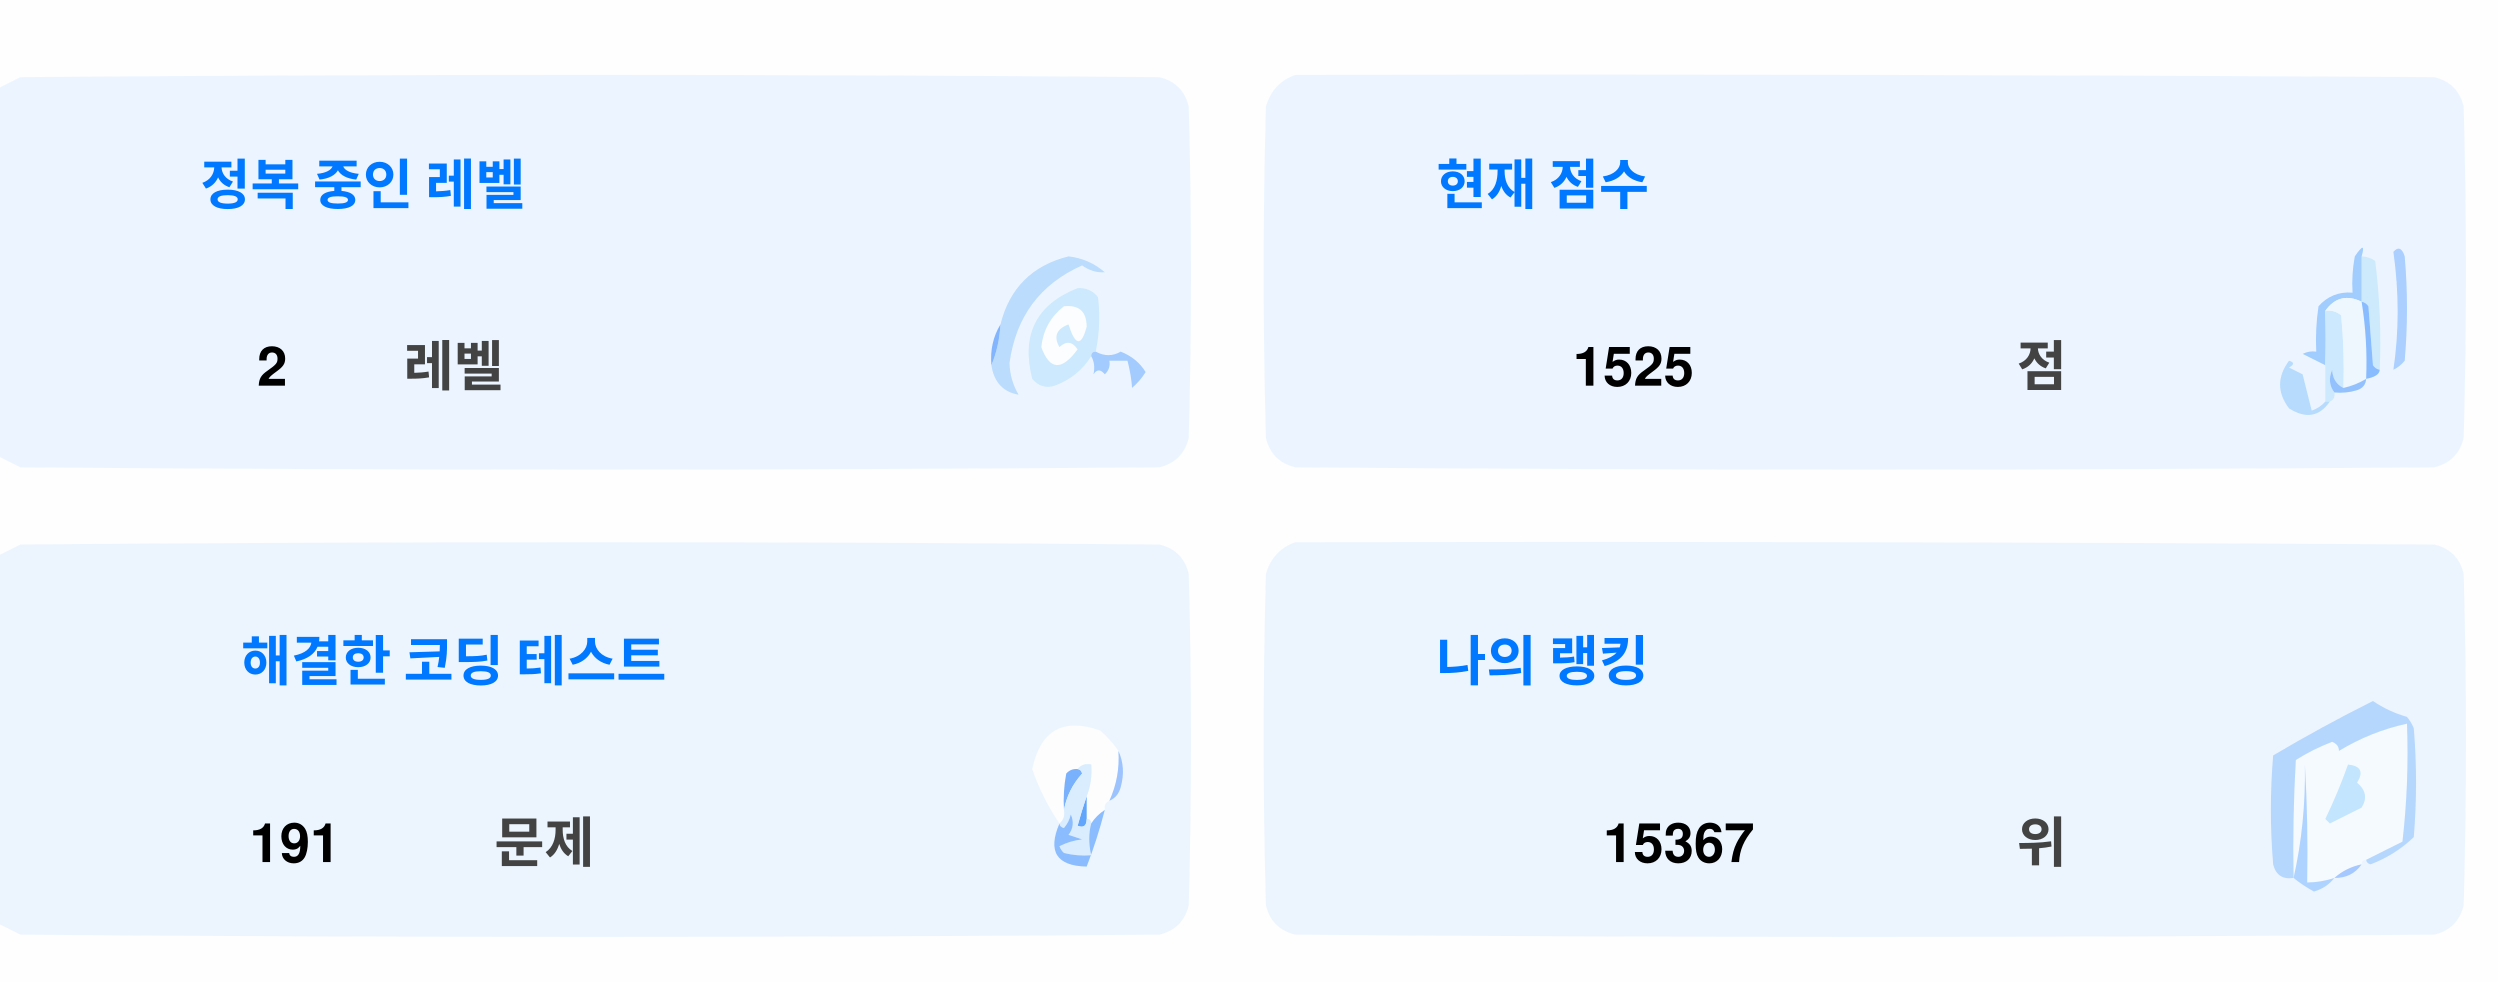
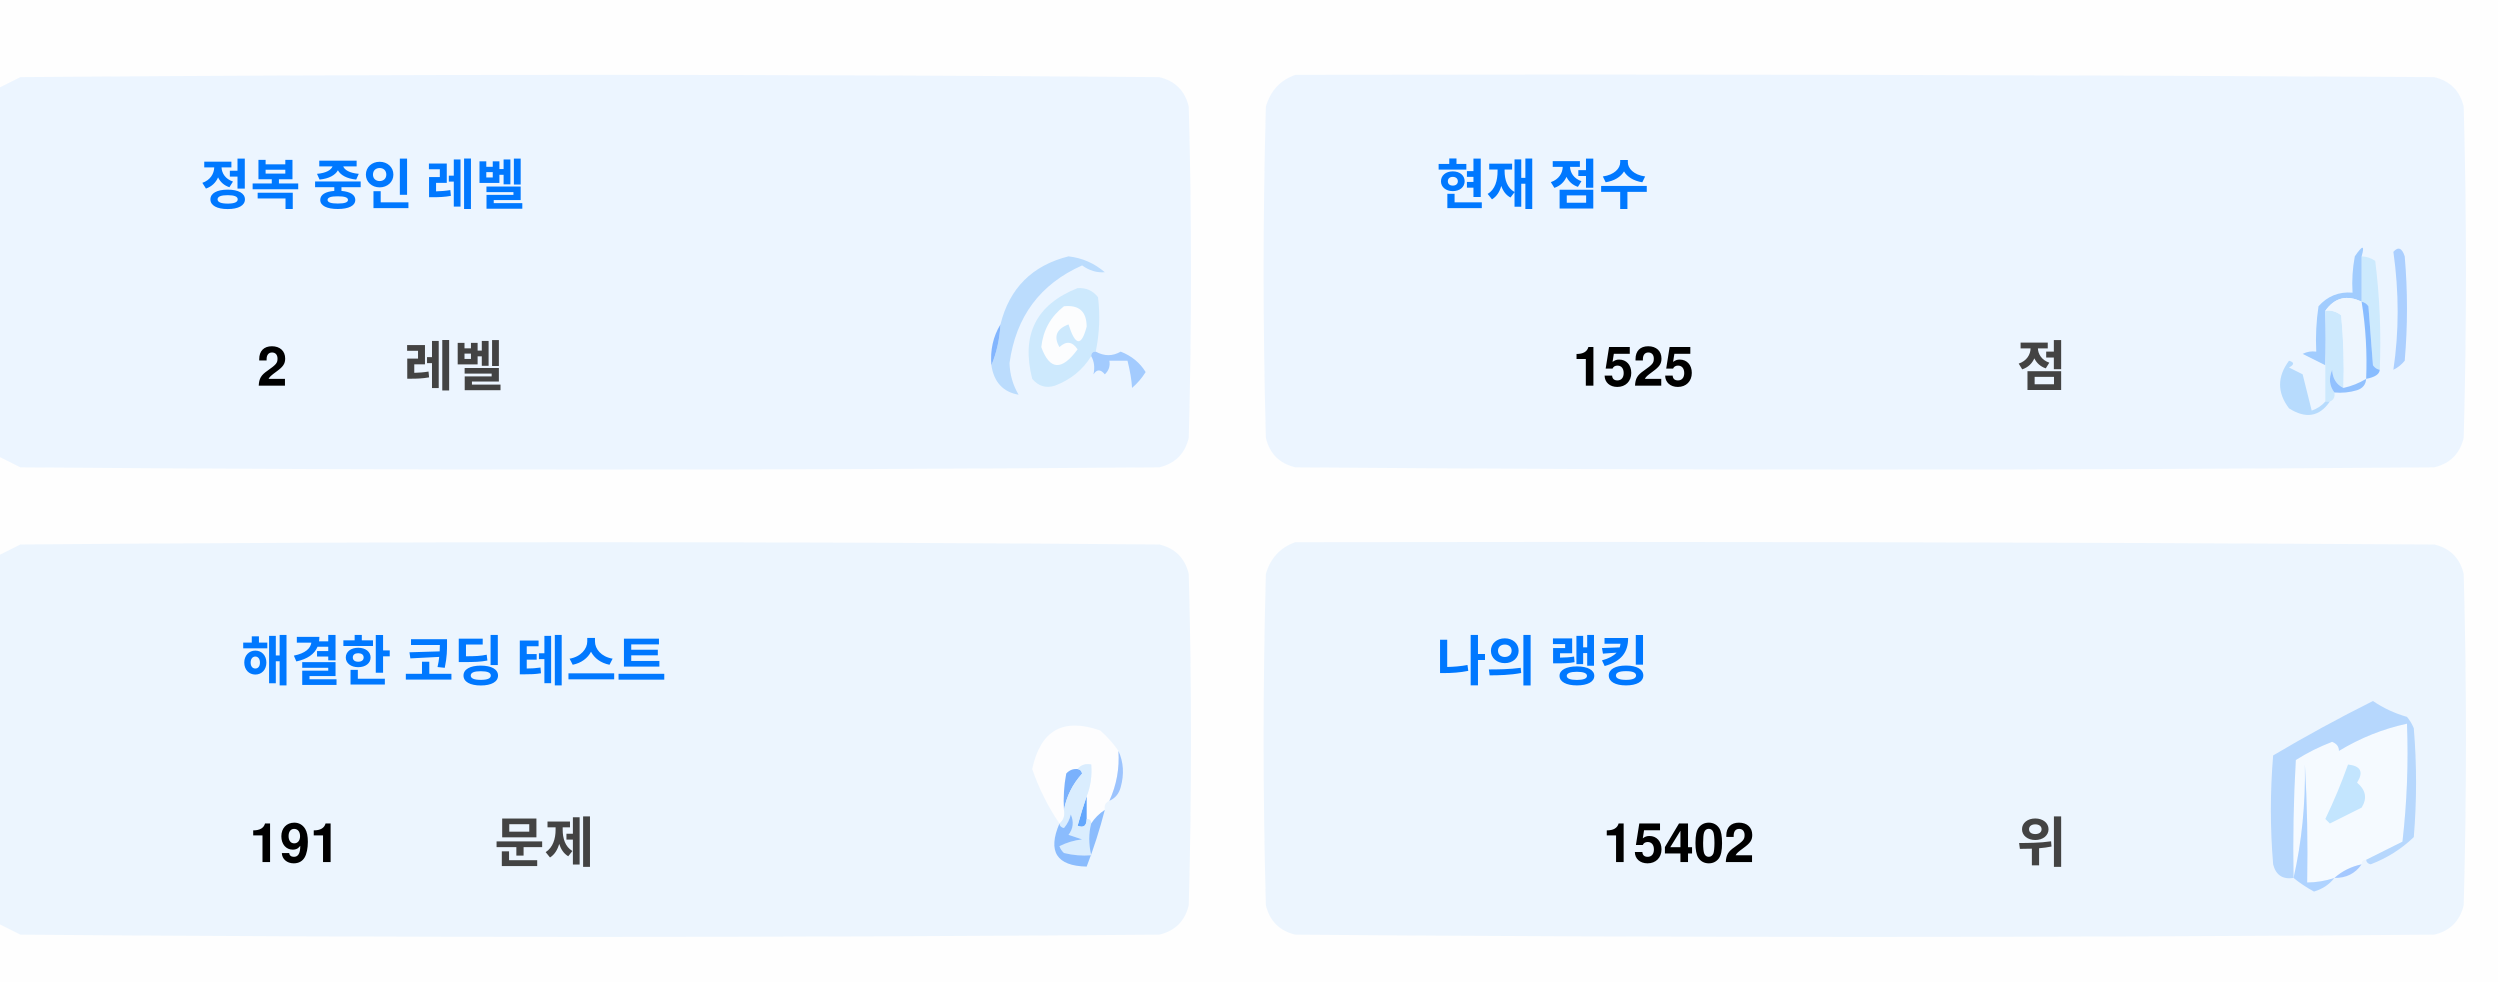
<svg xmlns="http://www.w3.org/2000/svg" version="1.1" width="551px" height="217px" style="shape-rendering:geometricPrecision; text-rendering:geometricPrecision; image-rendering:optimizeQuality; fill-rule:evenodd; clip-rule:evenodd">
  <style>.title {fill: #434343;font-size: 1rem;line-height: 1.5rem;font-weight: bold;font-family: -apple-system, BlinkMacSystemFont, Segoe UI, Helvetica, Arial, sans-serif, Apple Color Emoji, Segoe UI Emoji;}.desc {fill: #434343;font-size: 2.5rem;font-weight: bold;line-height: 1.5rem;font-family: -apple-system, BlinkMacSystemFont, Segoe UI, Helvetica, Arial, sans-serif, Apple Color Emoji, Segoe UI Emoji;}.desc-2 {fill: #434343;font-size: 1rem;font-weight: bold;line-height: 1.5rem;font-family: -apple-system, BlinkMacSystemFont, Segoe UI, Helvetica, Arial, sans-serif, Apple Color Emoji, Segoe UI Emoji;}.text, .desc {animation: twinkling 4s ease-in-out infinite;}@keyframes twinkling {40% { opacity: 1; }50% { opacity: 0.5; }60% { opacity: 1; }70% { opacity: 0.5; }80% { opacity: 1; }}</style>
  <g>
    <path style="opacity:1" fill="#fefefe" d="M -0.5,-0.5 C 183.167,-0.5 366.833,-0.5 550.5,-0.5C 550.5,71.833 550.5,144.167 550.5,216.5C 366.833,216.5 183.167,216.5 -0.5,216.5C -0.5,212.167 -0.5,207.833 -0.5,203.5C 1.14,204.32 2.807,205.153 4.5,206C 88.167,206.667 171.833,206.667 255.5,206C 259,205.167 261.167,203 262,199.5C 262.667,175.167 262.667,150.833 262,126.5C 261.167,123 259,120.833 255.5,120C 171.833,119.333 88.167,119.333 4.5,120C 2.807,120.847 1.14,121.68 -0.5,122.5C -0.5,115.167 -0.5,107.833 -0.5,100.5C 1.14,101.32 2.807,102.153 4.5,103C 88.167,103.667 171.833,103.667 255.5,103C 259,102.167 261.167,100 262,96.5C 262.667,72.167 262.667,47.833 262,23.5C 261.167,20 259,17.833 255.5,17C 171.833,16.333 88.167,16.333 4.5,17C 2.807,17.847 1.14,18.68 -0.5,19.5C -0.5,12.833 -0.5,6.167 -0.5,-0.5 Z" />
  </g>
  <g>
    <path style="opacity:1" fill="#ecf5ff" d="M -0.5,100.5 C -0.5,73.5 -0.5,46.5 -0.5,19.5C 1.14,18.68 2.807,17.847 4.5,17C 88.167,16.333 171.833,16.333 255.5,17C 259,17.833 261.167,20 262,23.5C 262.667,47.833 262.667,72.167 262,96.5C 261.167,100 259,102.167 255.5,103C 171.833,103.667 88.167,103.667 4.5,103C 2.807,102.153 1.14,101.32 -0.5,100.5 Z" />
  </g>
  <g>
    <path style="opacity:1" fill="#ecf5ff" d="M 285.5,16.5 C 369.167,16.333 452.834,16.5 536.5,17C 540,17.833 542.167,20 543,23.5C 543.667,47.833 543.667,72.167 543,96.5C 542.167,100 540,102.167 536.5,103C 452.833,103.667 369.167,103.667 285.5,103C 282,102.167 279.833,100 279,96.5C 278.333,72.167 278.333,47.833 279,23.5C 280.018,19.985 282.185,17.652 285.5,16.5 Z" />
  </g>
  <g>
    <path style="opacity:1" fill="#cdeafd" d="M 520.5,56.5 C 521.583,56.539 522.583,56.873 523.5,57.5C 524.498,65.472 524.831,73.472 524.5,81.5C 523.883,81.389 523.383,81.056 523,80.5C 522.667,76.167 522.333,71.833 522,67.5C 521.617,66.944 521.117,66.611 520.5,66.5C 520.5,63.167 520.5,59.833 520.5,56.5 Z" />
  </g>
  <g>
    <path style="opacity:1" fill="#abcfff" d="M 527.5,55.5 C 528.566,54.308 529.399,54.641 530,56.5C 530.667,64.167 530.667,71.833 530,79.5C 529.311,80.357 528.478,81.023 527.5,81.5C 528.758,73.08 528.758,64.414 527.5,55.5 Z" />
  </g>
  <g>
    <path style="opacity:1" fill="#bbdcfd" d="M 218.5,80.5 C 219.657,77.727 220.324,74.727 220.5,71.5C 222.49,63.51 227.49,58.51 235.5,56.5C 238.528,56.847 241.194,58.014 243.5,60C 241.744,60.141 240.078,59.641 238.5,58.5C 229.247,62.607 223.914,69.773 222.5,80C 222.565,82.526 223.232,84.859 224.5,87C 221.07,86.397 219.07,84.231 218.5,80.5 Z" />
  </g>
  <g>
    <path style="opacity:1" fill="#cde9fd" d="M 241.5,77.5 C 240.833,77.5 240.5,77.833 240.5,78.5C 238.628,81.529 235.961,83.695 232.5,85C 230.536,85.624 228.869,85.124 227.5,83.5C 225.021,73.791 228.354,67.124 237.5,63.5C 239.374,63.39 240.874,64.056 242,65.5C 242.497,69.524 242.331,73.524 241.5,77.5 Z" />
  </g>
  <g>
    <path style="opacity:1" fill="#fcfdfe" d="M 234.5,67.5 C 237.826,67.162 239.493,68.662 239.5,72C 238.334,76.434 237,76.267 235.5,71.5C 232.832,72.515 232.166,74.182 233.5,76.5C 235.017,75.089 236.351,75.256 237.5,77C 234.006,81.771 231.34,81.605 229.5,76.5C 229.904,72.771 231.571,69.771 234.5,67.5 Z" />
  </g>
  <g>
    <path style="opacity:1" fill="#a1ccfe" d="M 520.5,56.5 C 520.5,59.833 520.5,63.167 520.5,66.5C 517.238,64.922 514.572,65.589 512.5,68.5C 512.617,72.81 512.617,76.81 512.5,80.5C 510.86,79.68 509.193,78.847 507.5,78C 508.448,77.517 509.448,77.35 510.5,77.5C 510.335,74.15 510.502,70.817 511,67.5C 512.995,65.253 515.495,64.253 518.5,64.5C 518.336,61.813 518.503,59.146 519,56.5C 520.731,53.969 521.231,53.969 520.5,56.5 Z" />
  </g>
  <g>
    <path style="opacity:1" fill="#cde9fd" d="M 512.5,68.5 C 513.822,68.33 514.989,68.663 516,69.5C 516.499,74.823 516.666,80.156 516.5,85.5C 514.955,84.77 514.122,83.437 514,81.5C 513.22,83.387 513.387,85.054 514.5,86.5C 514.672,87.492 514.338,88.158 513.5,88.5C 513.167,88.5 512.833,88.5 512.5,88.5C 512.5,85.833 512.5,83.167 512.5,80.5C 512.617,76.81 512.617,72.81 512.5,68.5 Z" />
  </g>
  <g>
    <path style="opacity:1" fill="#eef6fe" d="M 520.5,66.5 C 521.407,72.106 521.74,77.773 521.5,83.5C 519.95,84.441 518.284,85.108 516.5,85.5C 516.666,80.156 516.499,74.823 516,69.5C 514.989,68.663 513.822,68.33 512.5,68.5C 514.572,65.589 517.238,64.922 520.5,66.5 Z" />
  </g>
  <g>
    <path style="opacity:1" fill="#88bcff" d="M 520.5,66.5 C 521.117,66.611 521.617,66.944 522,67.5C 522.333,71.833 522.667,76.167 523,80.5C 523.383,81.056 523.883,81.389 524.5,81.5C 524.445,82.469 523.445,83.136 521.5,83.5C 521.74,77.773 521.407,72.106 520.5,66.5 Z" />
  </g>
  <g>
    <path style="opacity:1" fill="#82b5fe" d="M 220.5,71.5 C 220.324,74.727 219.657,77.727 218.5,80.5C 218.215,77.171 218.882,74.171 220.5,71.5 Z" />
  </g>
  <g>
    <path style="opacity:1" fill="#a3cbfe" d="M 240.5,78.5 C 240.5,77.833 240.833,77.5 241.5,77.5C 243.391,78.536 245.224,78.536 247,77.5C 249.391,78.429 251.225,79.929 252.5,82C 251.681,83.319 250.681,84.486 249.5,85.5C 249.409,83.777 249.075,81.777 248.5,79.5C 247.167,79.5 245.833,79.5 244.5,79.5C 244.719,80.675 244.386,81.675 243.5,82.5C 242.575,81.359 241.741,81.359 241,82.5C 241.331,80.981 241.164,79.648 240.5,78.5 Z" />
  </g>
  <g>
    <path style="opacity:1" fill="#b7dbfd" d="M 512.5,88.5 C 512.833,88.5 513.167,88.5 513.5,88.5C 511.199,91.857 508.199,92.357 504.5,90C 501.872,86.535 501.872,83.035 504.5,79.5C 505.696,79.846 505.696,80.346 504.5,81C 505.5,81.5 506.5,82 507.5,82.5C 508.167,85.167 508.833,87.833 509.5,90.5C 510.739,90.058 511.739,89.391 512.5,88.5 Z" />
  </g>
  <g>
    <path style="opacity:1" fill="#92c1fe" d="M 516.5,85.5 C 518.284,85.108 519.95,84.441 521.5,83.5C 521.423,84.75 520.756,85.583 519.5,86C 517.866,86.493 516.199,86.66 514.5,86.5C 513.387,85.054 513.22,83.387 514,81.5C 514.122,83.437 514.955,84.77 516.5,85.5 Z" />
  </g>
  <g>
    <path style="opacity:1" fill="#ecf5fe" d="M -0.5,203.5 C -0.5,176.5 -0.5,149.5 -0.5,122.5C 1.14,121.68 2.807,120.847 4.5,120C 88.167,119.333 171.833,119.333 255.5,120C 259,120.833 261.167,123 262,126.5C 262.667,150.833 262.667,175.167 262,199.5C 261.167,203 259,205.167 255.5,206C 171.833,206.667 88.167,206.667 4.5,206C 2.807,205.153 1.14,204.32 -0.5,203.5 Z" />
  </g>
  <g>
    <path style="opacity:1" fill="#ecf5fe" d="M 285.5,119.5 C 369.167,119.333 452.834,119.5 536.5,120C 540,120.833 542.167,123 543,126.5C 543.667,150.833 543.667,175.167 543,199.5C 542.167,203 540,205.167 536.5,206C 452.833,206.667 369.167,206.667 285.5,206C 282,205.167 279.833,203 279,199.5C 278.333,175.167 278.333,150.833 279,126.5C 280.018,122.985 282.185,120.652 285.5,119.5 Z" />
  </g>
  <g>
    <path style="opacity:1" fill="#fdfdfe" d="M 246.5,165.5 C 246.758,169.367 246.092,173.034 244.5,176.5C 243.662,176.842 243.328,177.508 243.5,178.5C 242.272,179.306 241.272,180.306 240.5,181.5C 240.5,180.833 240.167,180.5 239.5,180.5C 239.5,178.833 239.5,177.167 239.5,175.5C 240.369,173.283 240.702,170.95 240.5,168.5C 239.209,168.263 238.209,168.596 237.5,169.5C 236.504,169.414 235.671,169.748 235,170.5C 234.503,173.146 234.336,175.813 234.5,178.5C 234.737,179.791 234.404,180.791 233.5,181.5C 230.986,177.806 228.986,173.806 227.5,169.5C 229.309,160.957 234.309,158.124 242.5,161C 244.07,162.397 245.404,163.897 246.5,165.5 Z" />
  </g>
  <g>
    <path style="opacity:1" fill="#f5faff" d="M 521.5,189.5 C 520.833,189.5 520.5,189.833 520.5,190.5C 518.181,190.992 516.181,191.992 514.5,193.5C 512.565,194.15 510.565,194.483 508.5,194.5C 508.666,185.827 508.5,177.16 508,168.5C 508.141,177.227 507.308,185.56 505.5,193.5C 505.334,184.827 505.5,176.16 506,167.5C 508.527,165.903 511.194,164.57 514,163.5C 515.011,163.892 515.511,164.559 515.5,165.5C 520.21,162.641 525.21,160.641 530.5,159.5C 530.831,168.192 530.498,176.859 529.5,185.5C 526.807,186.847 524.14,188.18 521.5,189.5 Z" />
  </g>
  <g>
    <path style="opacity:1" fill="#b6d7fd" d="M 521.5,189.5 C 524.14,188.18 526.807,186.847 529.5,185.5C 530.498,176.859 530.831,168.192 530.5,159.5C 525.21,160.641 520.21,162.641 515.5,165.5C 515.511,164.559 515.011,163.892 514,163.5C 511.194,164.57 508.527,165.903 506,167.5C 505.5,176.16 505.334,184.827 505.5,193.5C 503.089,193.863 501.589,192.863 501,190.5C 500.333,182.5 500.333,174.5 501,166.5C 508.173,162.246 515.507,158.246 523,154.5C 525.304,156.068 527.804,157.235 530.5,158C 531.126,158.75 531.626,159.584 532,160.5C 532.667,168.5 532.667,176.5 532,184.5C 529.292,187.111 526.125,189.111 522.5,190.5C 521.893,190.376 521.56,190.043 521.5,189.5 Z" />
  </g>
  <g>
    <path style="opacity:1" fill="#c3e5fe" d="M 517.5,168.5 C 520.317,168.801 520.984,170.134 519.5,172.5C 521.439,174.122 521.772,175.956 520.5,178C 518.167,179.167 515.833,180.333 513.5,181.5C 513.167,181.167 512.833,180.833 512.5,180.5C 514.414,176.515 516.081,172.515 517.5,168.5 Z" />
  </g>
  <g>
    <path style="opacity:1" fill="#7ab1fc" d="M 237.5,169.5 C 238.043,169.56 238.376,169.893 238.5,170.5C 236.395,172.836 235.062,175.503 234.5,178.5C 234.336,175.813 234.503,173.146 235,170.5C 235.671,169.748 236.504,169.414 237.5,169.5 Z" />
  </g>
  <g>
    <path style="opacity:1" fill="#afd3ff" d="M 514.5,193.5 C 513.378,194.947 511.878,195.947 510,196.5C 508.348,195.601 506.848,194.601 505.5,193.5C 507.308,185.56 508.141,177.227 508,168.5C 508.5,177.16 508.666,185.827 508.5,194.5C 510.565,194.483 512.565,194.15 514.5,193.5 Z" />
  </g>
  <g>
    <path style="opacity:1" fill="#9cc3fd" d="M 246.5,165.5 C 247.634,167.966 247.801,170.633 247,173.5C 246.623,174.942 245.79,175.942 244.5,176.5C 246.092,173.034 246.758,169.367 246.5,165.5 Z" />
  </g>
  <g>
    <path style="opacity:1" fill="#62a6fc" d="M 239.5,175.5 C 239.5,177.167 239.5,178.833 239.5,180.5C 239.483,182.028 238.816,182.528 237.5,182C 238.117,179.723 238.784,177.556 239.5,175.5 Z" />
  </g>
  <g>
    <path style="opacity:1" fill="#daedfe" d="M 237.5,169.5 C 238.209,168.596 239.209,168.263 240.5,168.5C 240.702,170.95 240.369,173.283 239.5,175.5C 238.784,177.556 238.117,179.723 237.5,182C 238.816,182.528 239.483,182.028 239.5,180.5C 240.167,180.5 240.5,180.833 240.5,181.5C 239.918,183.669 239.918,186.002 240.5,188.5C 238.473,188.662 236.473,188.495 234.5,188C 234.043,187.586 233.709,187.086 233.5,186.5C 235.078,185.702 236.744,185.202 238.5,185C 237.5,184.667 236.5,184.333 235.5,184C 236.554,182.612 236.72,181.112 236,179.5C 235.751,180.624 235.251,181.624 234.5,182.5C 233.893,182.376 233.56,182.043 233.5,181.5C 234.404,180.791 234.737,179.791 234.5,178.5C 235.062,175.503 236.395,172.836 238.5,170.5C 238.376,169.893 238.043,169.56 237.5,169.5 Z" />
  </g>
  <g>
    <path style="opacity:1" fill="#8bbcfd" d="M 243.5,178.5 C 242.395,182.803 241.062,186.969 239.5,191C 232.857,190.847 230.857,187.68 233.5,181.5C 233.56,182.043 233.893,182.376 234.5,182.5C 235.251,181.624 235.751,180.624 236,179.5C 236.72,181.112 236.554,182.612 235.5,184C 236.5,184.333 237.5,184.667 238.5,185C 236.744,185.202 235.078,185.702 233.5,186.5C 233.709,187.086 234.043,187.586 234.5,188C 236.473,188.495 238.473,188.662 240.5,188.5C 239.918,186.002 239.918,183.669 240.5,181.5C 241.272,180.306 242.272,179.306 243.5,178.5 Z" />
  </g>
  <g>
    <path style="opacity:1" fill="#a4c8ff" d="M 520.5,190.5 C 519.089,192.539 517.089,193.539 514.5,193.5C 516.181,191.992 518.181,190.992 520.5,190.5 Z" />
  </g>
  <text text-anchor="middle" x="80" y="45" class="title" style="fill:#0078ff;" stroke="#none" stroke-width="1">정복 중인 레벨</text>
  <text text-anchor="middle" x="60" y="85" class="desc" style="fill:#000000;" stroke="#none" stroke-width="1">2</text>
  <text text-anchor="middle" x="100" y="85" class="desc-2" style="fill:#434343;" stroke="#none" stroke-width="1">레벨</text>
  <text text-anchor="middle" x="340" y="45" class="title" style="fill:#0078ff;" stroke="#none" stroke-width="1">현재 점수</text>
  <text text-anchor="middle" x="360" y="85" class="desc" style="fill:#000000;" stroke="#none" stroke-width="1">1525</text>
  <text text-anchor="middle" x="450" y="85" class="desc-2" style="fill:#434343;" stroke="#none" stroke-width="1">점</text>
  <text text-anchor="middle" x="100" y="150" class="title" style="fill:#0078ff;" stroke="#none" stroke-width="1">해결한 코딩 테스트</text>
  <text text-anchor="middle" x="65" y="190" class="desc" style="fill:#000000;" stroke="#none" stroke-width="1">191</text>
  <text text-anchor="middle" x="120" y="190" class="desc-2" style="fill:#434343;" stroke="#none" stroke-width="1">문제</text>
  <text text-anchor="middle" x="340" y="150" class="title" style="fill:#0078ff;" stroke="#none" stroke-width="1">나의 랭킹</text>
-   <text text-anchor="middle" x="370" y="190" class="desc" style="fill:#000000;" stroke="#none" stroke-width="1">15367</text>
+   <text text-anchor="middle" x="370" y="190" class="desc" style="fill:#000000;" stroke="#none" stroke-width="1">15402</text>
  <text text-anchor="middle" x="450" y="190" class="desc-2" style="fill:#434343;" stroke="#none" stroke-width="1">위</text>
</svg>
